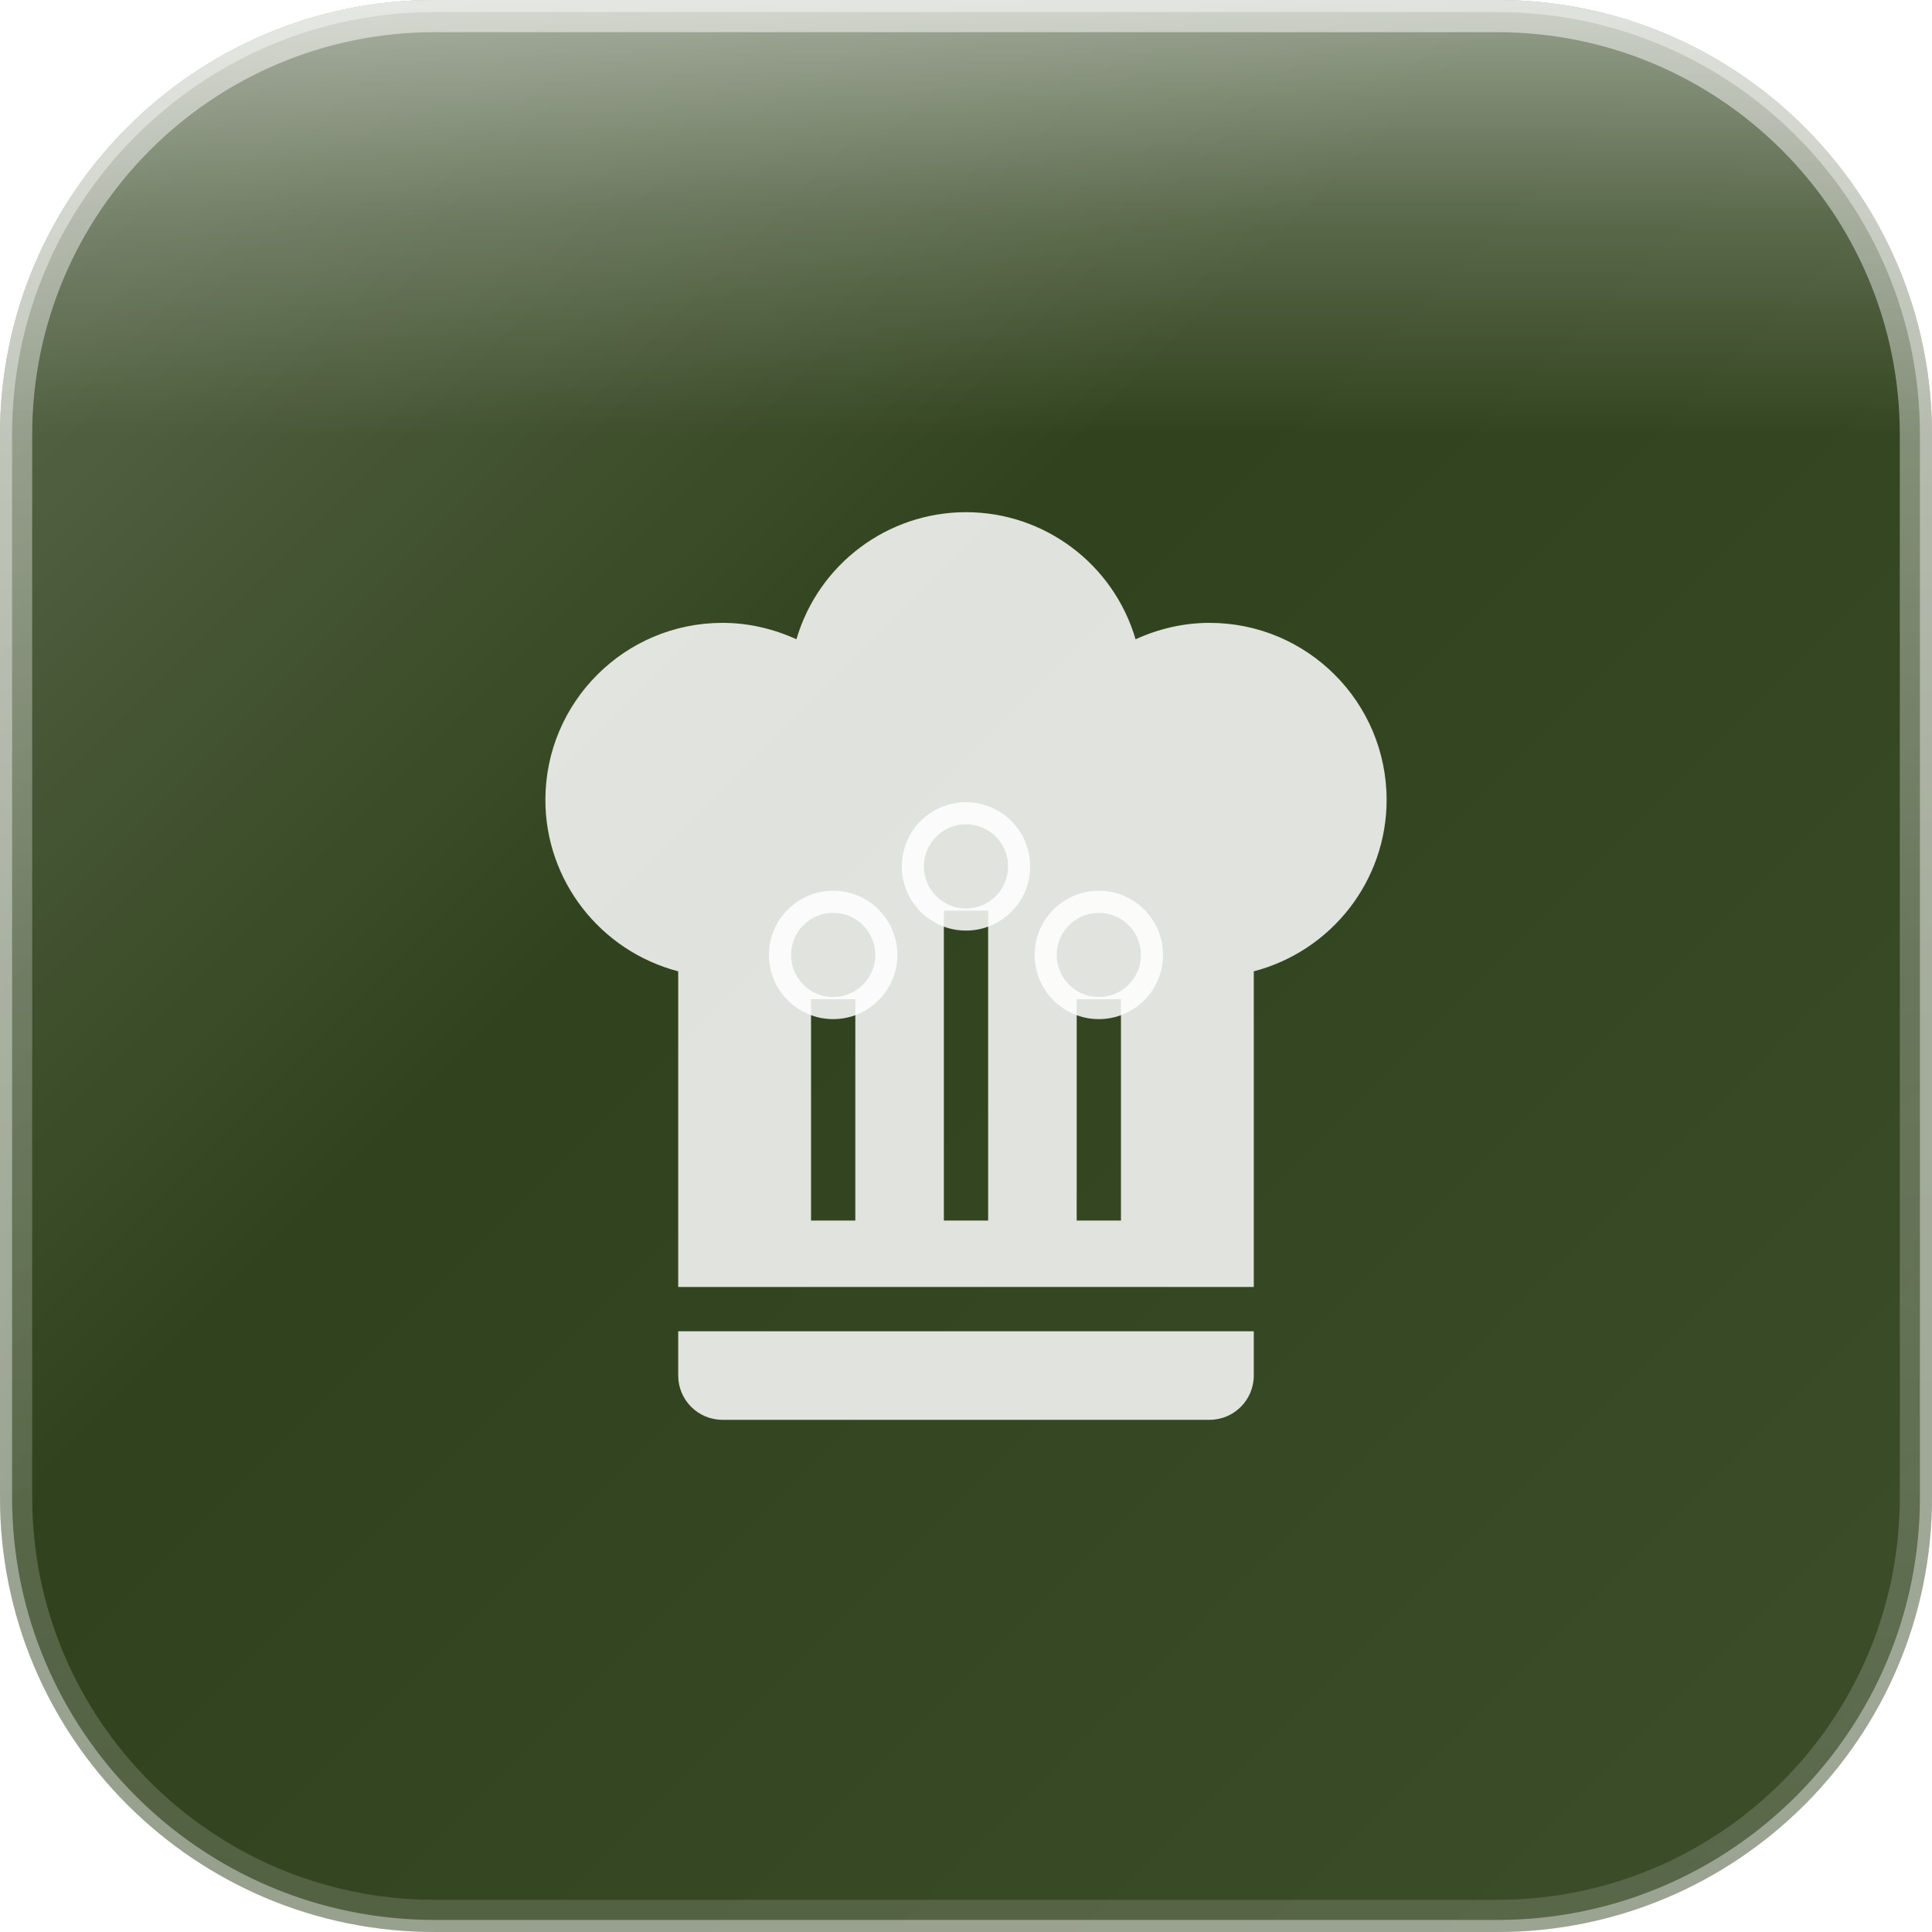
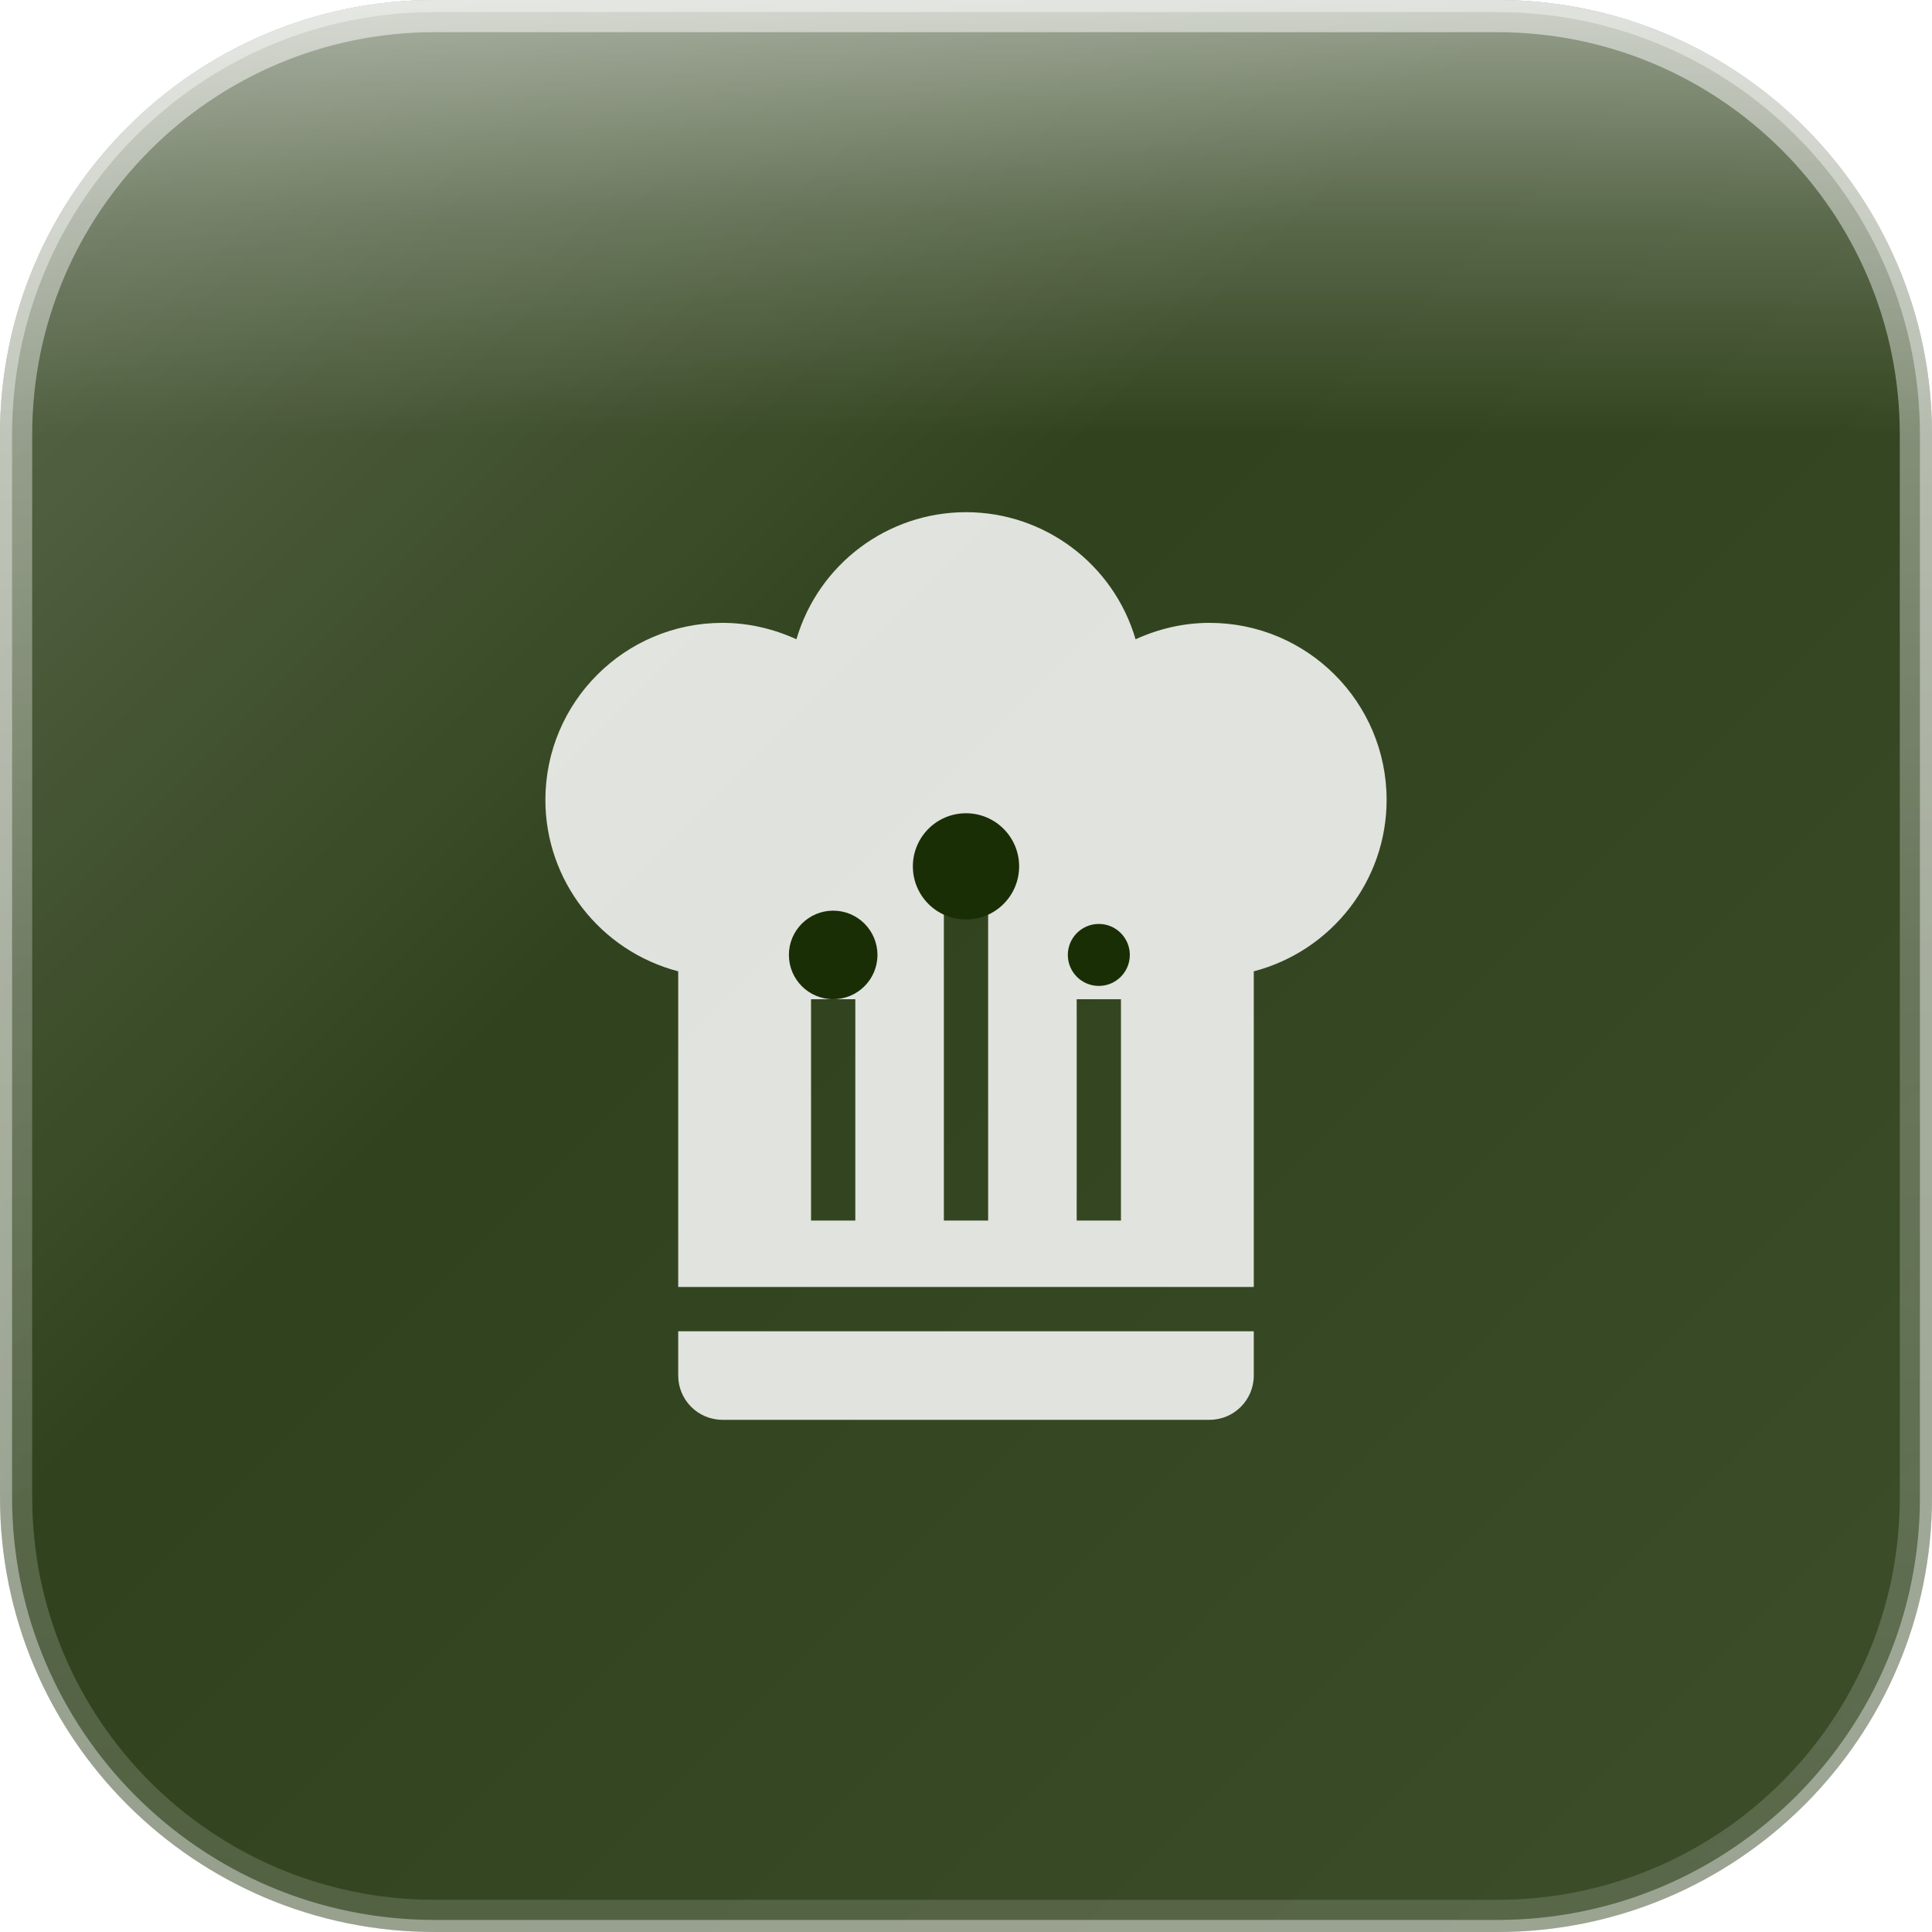
<svg xmlns="http://www.w3.org/2000/svg" width="120" height="120" viewBox="0 0 120 120">
  <defs>
    <linearGradient id="glassGradient" x1="0%" y1="0%" x2="100%" y2="100%">
      <stop offset="0%" style="stop-color:rgba(255,255,255,0.30)" />
      <stop offset="40%" style="stop-color:rgba(255,255,255,0.10)" />
      <stop offset="100%" style="stop-color:rgba(255,255,255,0.15)" />
    </linearGradient>
    <linearGradient id="specularHighlight" x1="50%" y1="0%" x2="50%" y2="100%">
      <stop offset="0%" style="stop-color:rgba(255,255,255,0.5)" />
      <stop offset="25%" style="stop-color:rgba(255,255,255,0.2)" />
      <stop offset="50%" style="stop-color:rgba(255,255,255,0)" />
    </linearGradient>
    <linearGradient id="edgeHighlight" x1="50%" y1="0%" x2="50%" y2="100%">
      <stop offset="0%" style="stop-color:rgba(255,255,255,0.5)" />
      <stop offset="50%" style="stop-color:rgba(255,255,255,0.25)" />
      <stop offset="100%" style="stop-color:rgba(255,255,255,0.15)" />
    </linearGradient>
    <clipPath id="roundedClip">
      <rect x="0" y="0" width="120" height="120" rx="27" ry="27" />
    </clipPath>
  </defs>
  <g clip-path="url(#roundedClip)">
    <rect x="0" y="0" width="120" height="120" fill="#1a2e05" />
    <rect x="0" y="0" width="120" height="120" fill="url(#glassGradient)" />
    <rect x="0" y="0" width="120" height="54" fill="url(#specularHighlight)" />
  </g>
  <rect x="1" y="1" width="118" height="118" rx="26" ry="26" fill="none" stroke="url(#edgeHighlight)" stroke-width="2" />
  <rect x="0" y="0" width="120" height="120" rx="27" ry="27" fill="none" stroke="rgba(255,255,255,0.4)" stroke-width="1.5" />
  <g transform="translate(25.625, 27.6875) scale(2.75)">
    <path d="M12.5,1.5C10.73,1.5 9.17,2.67 8.67,4.37C8.14,4.13 7.58,4 7,4A4,4 0 0,0 3,8C3,9.82 4.24,11.41 6,11.87V19H19V11.87C20.76,11.41 22,9.82 22,8A4,4 0 0,0 18,4C17.42,4 16.86,4.13 16.33,4.37C15.83,2.67 14.27,1.5 12.5,1.5M12,10.5H13V17.5H12V10.5M9,12.5H10V17.5H9V12.5M15,12.5H16V17.5H15V12.5M6,20V21A1,1 0 0,0 7,22H18A1,1 0 0,0 19,21V20H6Z" fill="rgba(255,255,255,0.85)" fill-rule="evenodd" />
-     <circle cx="12.5" cy="9.5" r="1.2" fill="none" stroke="rgba(255,255,255,0.85)" stroke-width="0.5" />
-     <circle cx="9.5" cy="11.5" r="1.2" fill="none" stroke="rgba(255,255,255,0.85)" stroke-width="0.5" />
-     <circle cx="15.5" cy="11.5" r="1.2" fill="none" stroke="rgba(255,255,255,0.85)" stroke-width="0.5" />
+     <circle cx="12.5" cy="9.5" r="1.2" fill="#1a2e05" />
+     <circle cx="9.5" cy="11.5" r="1" fill="#1a2e05" />
+     <circle cx="15.5" cy="11.5" r="0.7" fill="#1a2e05" />
  </g>
</svg>
